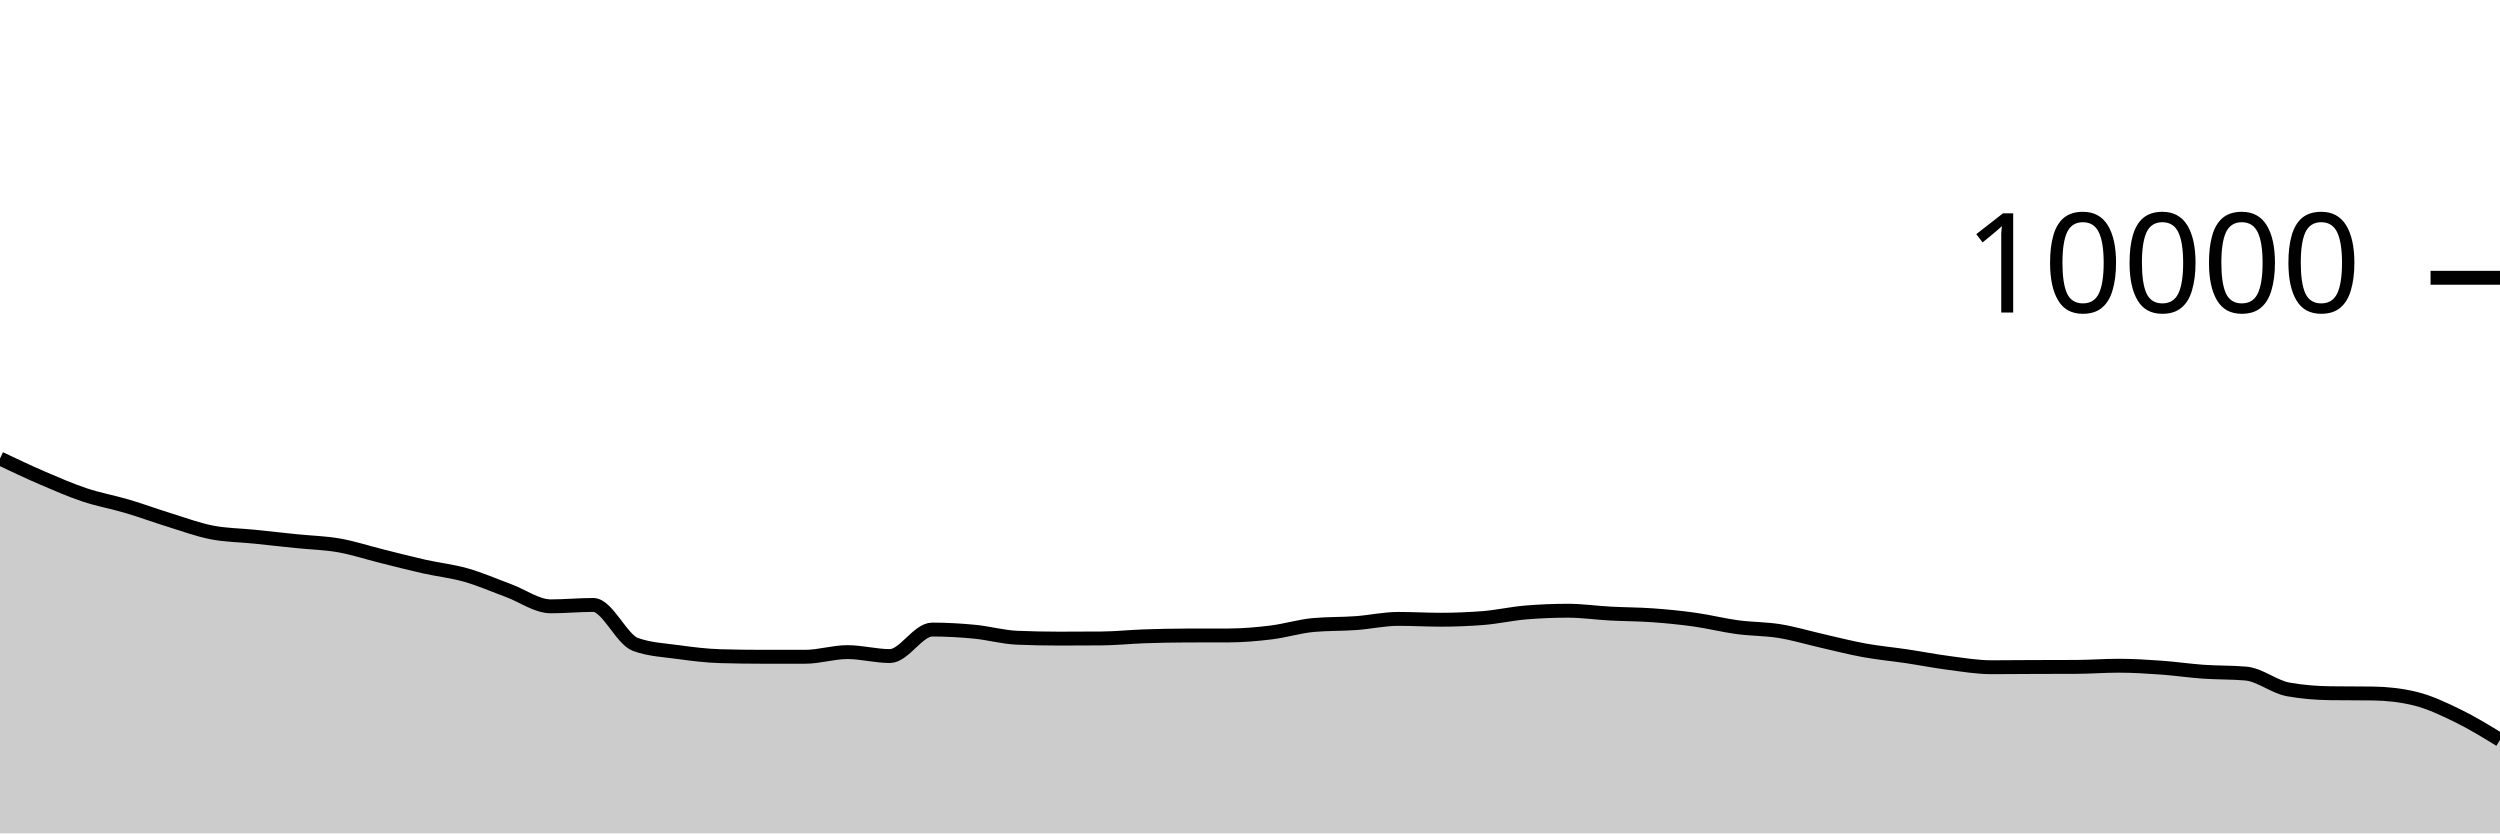
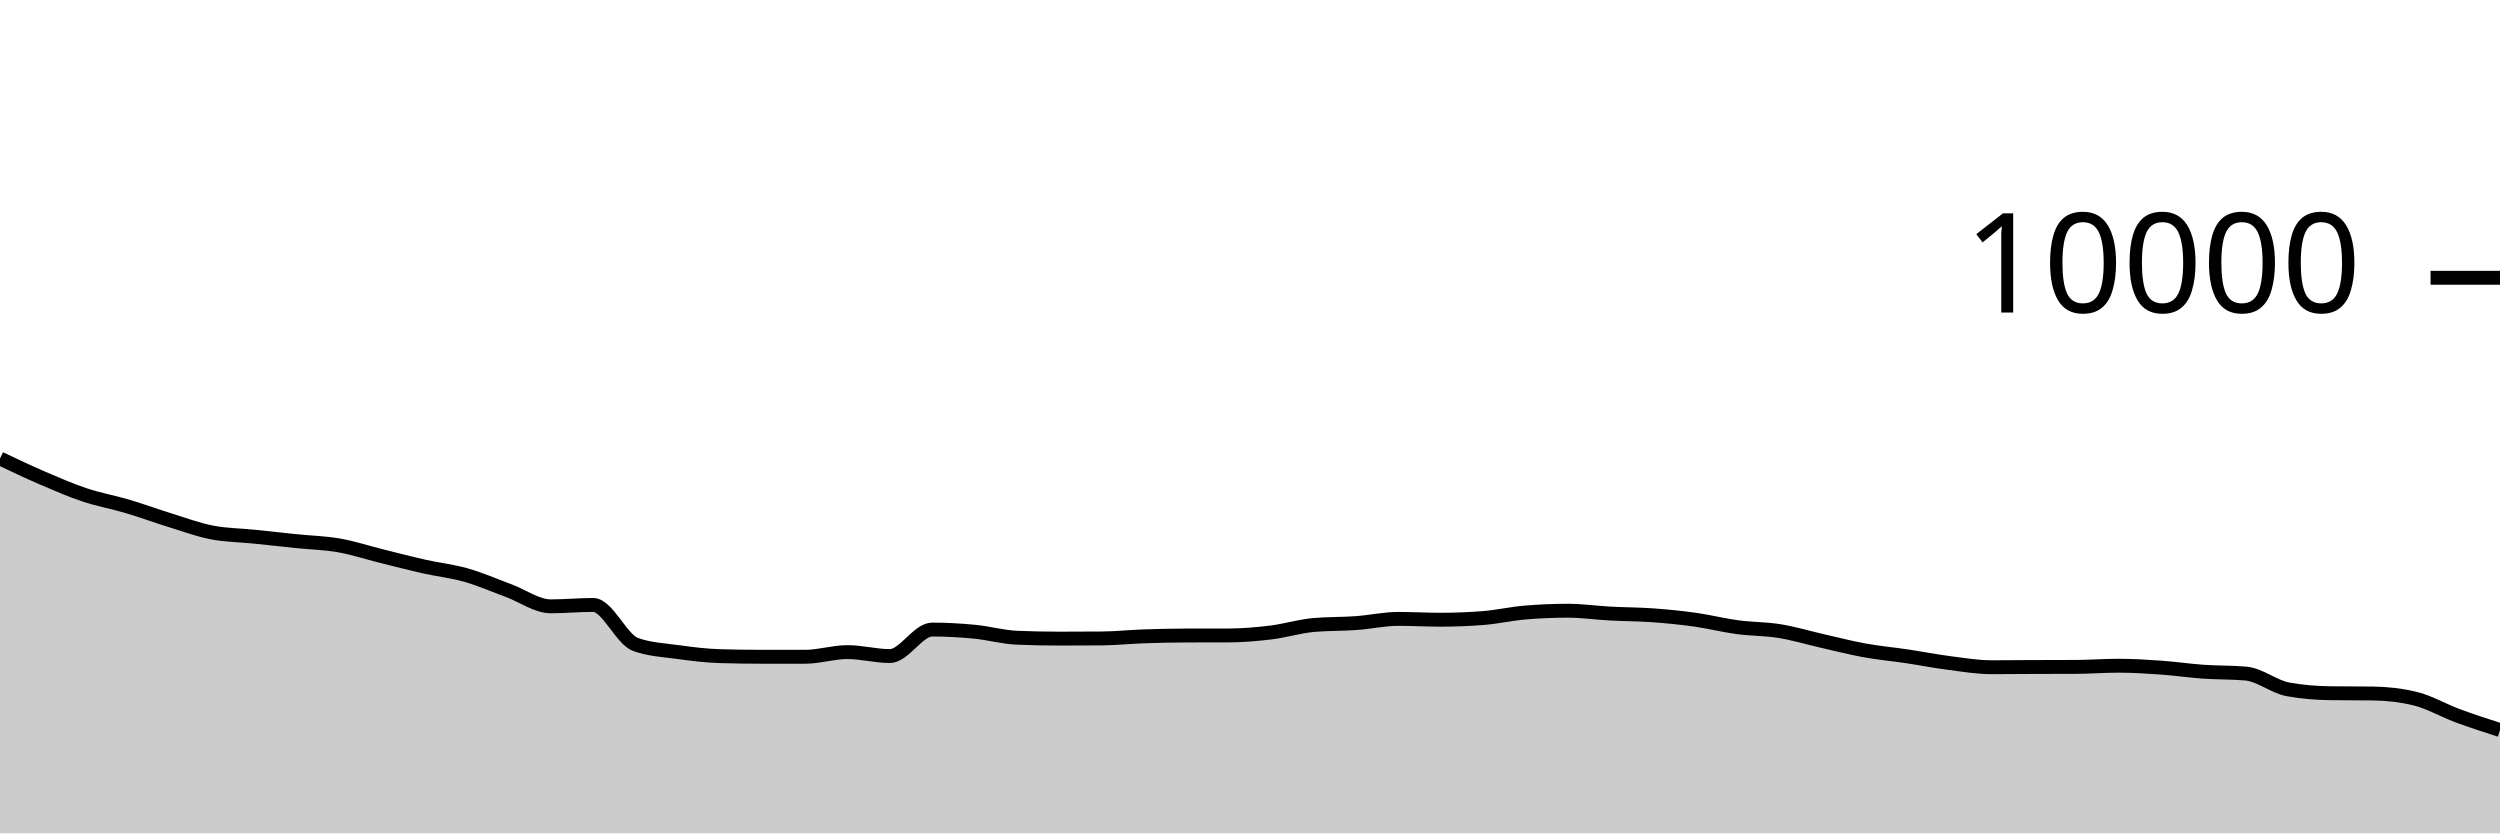
<svg xmlns="http://www.w3.org/2000/svg" viewBox="0 0 180 60">
  <g transform="translate(0,20)">
-     <path class="area" fill="rgba(0, 0, 0, 0.2)" d="M0,13.012C1.017,13.495,2.034,13.979,3.051,14.416C4.068,14.853,5.085,15.297,6.102,15.636C7.119,15.975,8.136,16.151,9.153,16.452C10.169,16.753,11.186,17.13,12.203,17.444C13.22,17.758,14.237,18.137,15.254,18.336C16.271,18.535,17.288,18.535,18.305,18.64C19.322,18.745,20.339,18.859,21.356,18.964C22.373,19.069,23.39,19.089,24.407,19.268C25.424,19.447,26.441,19.783,27.458,20.036C28.475,20.289,29.492,20.555,30.508,20.784C31.525,21.013,32.542,21.119,33.559,21.408C34.576,21.697,35.593,22.145,36.61,22.52C37.627,22.895,38.644,23.656,39.661,23.656C40.678,23.656,41.695,23.556,42.712,23.556C43.729,23.556,44.746,26.041,45.763,26.404C46.78,26.767,47.797,26.808,48.814,26.948C49.831,27.088,50.847,27.215,51.864,27.244C52.881,27.273,53.898,27.288,54.915,27.288C55.932,27.288,56.949,27.288,57.966,27.288C58.983,27.288,60,26.952,61.017,26.952C62.034,26.952,63.051,27.236,64.068,27.236C65.085,27.236,66.102,25.328,67.119,25.328C68.136,25.328,69.153,25.386,70.169,25.484C71.186,25.582,72.203,25.873,73.22,25.916C74.237,25.959,75.254,25.98,76.271,25.98C77.288,25.98,78.305,25.976,79.322,25.968C80.339,25.96,81.356,25.851,82.373,25.816C83.39,25.781,84.407,25.759,85.424,25.756C86.441,25.753,87.458,25.755,88.475,25.752C89.492,25.749,90.508,25.661,91.525,25.536C92.542,25.411,93.559,25.091,94.576,25C95.593,24.909,96.61,24.937,97.627,24.864C98.644,24.791,99.661,24.56,100.678,24.56C101.695,24.56,102.712,24.62,103.729,24.62C104.746,24.62,105.763,24.58,106.78,24.5C107.797,24.42,108.814,24.185,109.831,24.1C110.847,24.015,111.864,23.972,112.881,23.972C113.898,23.972,114.915,24.121,115.932,24.176C116.949,24.231,117.966,24.227,118.983,24.3C120,24.373,121.017,24.473,122.034,24.616C123.051,24.759,124.068,25.019,125.085,25.156C126.102,25.293,127.119,25.275,128.136,25.44C129.153,25.605,130.169,25.913,131.186,26.144C132.203,26.375,133.22,26.639,134.237,26.824C135.254,27.009,136.271,27.1,137.288,27.252C138.305,27.404,139.322,27.605,140.339,27.736C141.356,27.867,142.373,28.04,143.39,28.04C144.407,28.04,145.424,28.028,146.441,28.024C147.458,28.02,148.475,28.021,149.492,28.016C150.508,28.011,151.525,27.932,152.542,27.932C153.559,27.932,154.576,27.996,155.593,28.068C156.61,28.14,157.627,28.293,158.644,28.364C159.661,28.435,160.678,28.408,161.695,28.496C162.712,28.584,163.729,29.452,164.746,29.636C165.763,29.82,166.78,29.899,167.797,29.912C168.814,29.925,169.831,29.919,170.847,29.932C171.864,29.945,172.881,30.056,173.898,30.304C174.915,30.552,175.932,31.037,176.949,31.532C177.966,32.027,178.983,32.649,180,33.272L180,40C178.983,40,177.966,40,176.949,40C175.932,40,174.915,40,173.898,40C172.881,40,171.864,40,170.847,40C169.831,40,168.814,40,167.797,40C166.78,40,165.763,40,164.746,40C163.729,40,162.712,40,161.695,40C160.678,40,159.661,40,158.644,40C157.627,40,156.61,40,155.593,40C154.576,40,153.559,40,152.542,40C151.525,40,150.508,40,149.492,40C148.475,40,147.458,40,146.441,40C145.424,40,144.407,40,143.39,40C142.373,40,141.356,40,140.339,40C139.322,40,138.305,40,137.288,40C136.271,40,135.254,40,134.237,40C133.22,40,132.203,40,131.186,40C130.169,40,129.153,40,128.136,40C127.119,40,126.102,40,125.085,40C124.068,40,123.051,40,122.034,40C121.017,40,120,40,118.983,40C117.966,40,116.949,40,115.932,40C114.915,40,113.898,40,112.881,40C111.864,40,110.847,40,109.831,40C108.814,40,107.797,40,106.78,40C105.763,40,104.746,40,103.729,40C102.712,40,101.695,40,100.678,40C99.661,40,98.644,40,97.627,40C96.61,40,95.593,40,94.576,40C93.559,40,92.542,40,91.525,40C90.508,40,89.492,40,88.475,40C87.458,40,86.441,40,85.424,40C84.407,40,83.39,40,82.373,40C81.356,40,80.339,40,79.322,40C78.305,40,77.288,40,76.271,40C75.254,40,74.237,40,73.22,40C72.203,40,71.186,40,70.169,40C69.153,40,68.136,40,67.119,40C66.102,40,65.085,40,64.068,40C63.051,40,62.034,40,61.017,40C60,40,58.983,40,57.966,40C56.949,40,55.932,40,54.915,40C53.898,40,52.881,40,51.864,40C50.847,40,49.831,40,48.814,40C47.797,40,46.78,40,45.763,40C44.746,40,43.729,40,42.712,40C41.695,40,40.678,40,39.661,40C38.644,40,37.627,40,36.61,40C35.593,40,34.576,40,33.559,40C32.542,40,31.525,40,30.508,40C29.492,40,28.475,40,27.458,40C26.441,40,25.424,40,24.407,40C23.39,40,22.373,40,21.356,40C20.339,40,19.322,40,18.305,40C17.288,40,16.271,40,15.254,40C14.237,40,13.22,40,12.203,40C11.186,40,10.169,40,9.153,40C8.136,40,7.119,40,6.102,40C5.085,40,4.068,40,3.051,40C2.034,40,1.017,40,0,40Z" />
-     <path class="line" stroke="black" fill="none" d="M0,13.012C1.017,13.495,2.034,13.979,3.051,14.416C4.068,14.853,5.085,15.297,6.102,15.636C7.119,15.975,8.136,16.151,9.153,16.452C10.169,16.753,11.186,17.13,12.203,17.444C13.22,17.758,14.237,18.137,15.254,18.336C16.271,18.535,17.288,18.535,18.305,18.64C19.322,18.745,20.339,18.859,21.356,18.964C22.373,19.069,23.39,19.089,24.407,19.268C25.424,19.447,26.441,19.783,27.458,20.036C28.475,20.289,29.492,20.555,30.508,20.784C31.525,21.013,32.542,21.119,33.559,21.408C34.576,21.697,35.593,22.145,36.61,22.52C37.627,22.895,38.644,23.656,39.661,23.656C40.678,23.656,41.695,23.556,42.712,23.556C43.729,23.556,44.746,26.041,45.763,26.404C46.78,26.767,47.797,26.808,48.814,26.948C49.831,27.088,50.847,27.215,51.864,27.244C52.881,27.273,53.898,27.288,54.915,27.288C55.932,27.288,56.949,27.288,57.966,27.288C58.983,27.288,60,26.952,61.017,26.952C62.034,26.952,63.051,27.236,64.068,27.236C65.085,27.236,66.102,25.328,67.119,25.328C68.136,25.328,69.153,25.386,70.169,25.484C71.186,25.582,72.203,25.873,73.22,25.916C74.237,25.959,75.254,25.98,76.271,25.98C77.288,25.98,78.305,25.976,79.322,25.968C80.339,25.96,81.356,25.851,82.373,25.816C83.39,25.781,84.407,25.759,85.424,25.756C86.441,25.753,87.458,25.755,88.475,25.752C89.492,25.749,90.508,25.661,91.525,25.536C92.542,25.411,93.559,25.091,94.576,25C95.593,24.909,96.61,24.937,97.627,24.864C98.644,24.791,99.661,24.56,100.678,24.56C101.695,24.56,102.712,24.62,103.729,24.62C104.746,24.62,105.763,24.58,106.78,24.5C107.797,24.42,108.814,24.185,109.831,24.1C110.847,24.015,111.864,23.972,112.881,23.972C113.898,23.972,114.915,24.121,115.932,24.176C116.949,24.231,117.966,24.227,118.983,24.3C120,24.373,121.017,24.473,122.034,24.616C123.051,24.759,124.068,25.019,125.085,25.156C126.102,25.293,127.119,25.275,128.136,25.44C129.153,25.605,130.169,25.913,131.186,26.144C132.203,26.375,133.22,26.639,134.237,26.824C135.254,27.009,136.271,27.1,137.288,27.252C138.305,27.404,139.322,27.605,140.339,27.736C141.356,27.867,142.373,28.04,143.39,28.04C144.407,28.04,145.424,28.028,146.441,28.024C147.458,28.02,148.475,28.021,149.492,28.016C150.508,28.011,151.525,27.932,152.542,27.932C153.559,27.932,154.576,27.996,155.593,28.068C156.61,28.14,157.627,28.293,158.644,28.364C159.661,28.435,160.678,28.408,161.695,28.496C162.712,28.584,163.729,29.452,164.746,29.636C165.763,29.82,166.78,29.899,167.797,29.912C168.814,29.925,169.831,29.919,170.847,29.932C171.864,29.945,172.881,30.056,173.898,30.304C174.915,30.552,175.932,31.037,176.949,31.532C177.966,32.027,178.983,32.649,180,33.272" />
+     <path class="area" fill="rgba(0, 0, 0, 0.2)" d="M0,13.012C1.017,13.495,2.034,13.979,3.051,14.416C4.068,14.853,5.085,15.297,6.102,15.636C7.119,15.975,8.136,16.151,9.153,16.452C10.169,16.753,11.186,17.13,12.203,17.444C13.22,17.758,14.237,18.137,15.254,18.336C16.271,18.535,17.288,18.535,18.305,18.64C19.322,18.745,20.339,18.859,21.356,18.964C22.373,19.069,23.39,19.089,24.407,19.268C25.424,19.447,26.441,19.783,27.458,20.036C28.475,20.289,29.492,20.555,30.508,20.784C31.525,21.013,32.542,21.119,33.559,21.408C34.576,21.697,35.593,22.145,36.61,22.52C37.627,22.895,38.644,23.656,39.661,23.656C40.678,23.656,41.695,23.556,42.712,23.556C43.729,23.556,44.746,26.041,45.763,26.404C46.78,26.767,47.797,26.808,48.814,26.948C49.831,27.088,50.847,27.215,51.864,27.244C52.881,27.273,53.898,27.288,54.915,27.288C55.932,27.288,56.949,27.288,57.966,27.288C58.983,27.288,60,26.952,61.017,26.952C62.034,26.952,63.051,27.236,64.068,27.236C65.085,27.236,66.102,25.328,67.119,25.328C68.136,25.328,69.153,25.386,70.169,25.484C71.186,25.582,72.203,25.873,73.22,25.916C74.237,25.959,75.254,25.98,76.271,25.98C77.288,25.98,78.305,25.976,79.322,25.968C80.339,25.96,81.356,25.851,82.373,25.816C83.39,25.781,84.407,25.759,85.424,25.756C86.441,25.753,87.458,25.755,88.475,25.752C89.492,25.749,90.508,25.661,91.525,25.536C92.542,25.411,93.559,25.091,94.576,25C95.593,24.909,96.61,24.937,97.627,24.864C98.644,24.791,99.661,24.56,100.678,24.56C101.695,24.56,102.712,24.62,103.729,24.62C104.746,24.62,105.763,24.58,106.78,24.5C107.797,24.42,108.814,24.185,109.831,24.1C110.847,24.015,111.864,23.972,112.881,23.972C113.898,23.972,114.915,24.121,115.932,24.176C116.949,24.231,117.966,24.227,118.983,24.3C120,24.373,121.017,24.473,122.034,24.616C123.051,24.759,124.068,25.019,125.085,25.156C126.102,25.293,127.119,25.275,128.136,25.44C129.153,25.605,130.169,25.913,131.186,26.144C132.203,26.375,133.22,26.639,134.237,26.824C135.254,27.009,136.271,27.1,137.288,27.252C138.305,27.404,139.322,27.605,140.339,27.736C141.356,27.867,142.373,28.04,143.39,28.04C144.407,28.04,145.424,28.028,146.441,28.024C147.458,28.02,148.475,28.021,149.492,28.016C150.508,28.011,151.525,27.932,152.542,27.932C153.559,27.932,154.576,27.996,155.593,28.068C156.61,28.14,157.627,28.293,158.644,28.364C159.661,28.435,160.678,28.408,161.695,28.496C162.712,28.584,163.729,29.452,164.746,29.636C165.763,29.82,166.78,29.899,167.797,29.912C168.814,29.925,169.831,29.919,170.847,29.932C171.864,29.945,172.881,30.056,173.898,30.304C174.915,30.552,175.932,31.155,176.949,31.532C177.966,31.909,178.983,32.236,180,32.564L180,40C178.983,40,177.966,40,176.949,40C175.932,40,174.915,40,173.898,40C172.881,40,171.864,40,170.847,40C169.831,40,168.814,40,167.797,40C166.78,40,165.763,40,164.746,40C163.729,40,162.712,40,161.695,40C160.678,40,159.661,40,158.644,40C157.627,40,156.61,40,155.593,40C154.576,40,153.559,40,152.542,40C151.525,40,150.508,40,149.492,40C148.475,40,147.458,40,146.441,40C145.424,40,144.407,40,143.39,40C142.373,40,141.356,40,140.339,40C139.322,40,138.305,40,137.288,40C136.271,40,135.254,40,134.237,40C133.22,40,132.203,40,131.186,40C130.169,40,129.153,40,128.136,40C127.119,40,126.102,40,125.085,40C124.068,40,123.051,40,122.034,40C121.017,40,120,40,118.983,40C117.966,40,116.949,40,115.932,40C114.915,40,113.898,40,112.881,40C111.864,40,110.847,40,109.831,40C108.814,40,107.797,40,106.78,40C105.763,40,104.746,40,103.729,40C102.712,40,101.695,40,100.678,40C99.661,40,98.644,40,97.627,40C96.61,40,95.593,40,94.576,40C93.559,40,92.542,40,91.525,40C90.508,40,89.492,40,88.475,40C87.458,40,86.441,40,85.424,40C84.407,40,83.39,40,82.373,40C81.356,40,80.339,40,79.322,40C78.305,40,77.288,40,76.271,40C75.254,40,74.237,40,73.22,40C72.203,40,71.186,40,70.169,40C69.153,40,68.136,40,67.119,40C66.102,40,65.085,40,64.068,40C63.051,40,62.034,40,61.017,40C60,40,58.983,40,57.966,40C56.949,40,55.932,40,54.915,40C53.898,40,52.881,40,51.864,40C50.847,40,49.831,40,48.814,40C47.797,40,46.78,40,45.763,40C44.746,40,43.729,40,42.712,40C41.695,40,40.678,40,39.661,40C38.644,40,37.627,40,36.61,40C35.593,40,34.576,40,33.559,40C32.542,40,31.525,40,30.508,40C29.492,40,28.475,40,27.458,40C26.441,40,25.424,40,24.407,40C23.39,40,22.373,40,21.356,40C20.339,40,19.322,40,18.305,40C17.288,40,16.271,40,15.254,40C14.237,40,13.22,40,12.203,40C11.186,40,10.169,40,9.153,40C8.136,40,7.119,40,6.102,40C5.085,40,4.068,40,3.051,40C2.034,40,1.017,40,0,40Z" />
+     <path class="line" stroke="black" fill="none" d="M0,13.012C1.017,13.495,2.034,13.979,3.051,14.416C4.068,14.853,5.085,15.297,6.102,15.636C7.119,15.975,8.136,16.151,9.153,16.452C10.169,16.753,11.186,17.13,12.203,17.444C13.22,17.758,14.237,18.137,15.254,18.336C16.271,18.535,17.288,18.535,18.305,18.64C19.322,18.745,20.339,18.859,21.356,18.964C22.373,19.069,23.39,19.089,24.407,19.268C25.424,19.447,26.441,19.783,27.458,20.036C28.475,20.289,29.492,20.555,30.508,20.784C31.525,21.013,32.542,21.119,33.559,21.408C34.576,21.697,35.593,22.145,36.61,22.52C37.627,22.895,38.644,23.656,39.661,23.656C40.678,23.656,41.695,23.556,42.712,23.556C43.729,23.556,44.746,26.041,45.763,26.404C46.78,26.767,47.797,26.808,48.814,26.948C49.831,27.088,50.847,27.215,51.864,27.244C52.881,27.273,53.898,27.288,54.915,27.288C55.932,27.288,56.949,27.288,57.966,27.288C58.983,27.288,60,26.952,61.017,26.952C62.034,26.952,63.051,27.236,64.068,27.236C65.085,27.236,66.102,25.328,67.119,25.328C68.136,25.328,69.153,25.386,70.169,25.484C71.186,25.582,72.203,25.873,73.22,25.916C74.237,25.959,75.254,25.98,76.271,25.98C77.288,25.98,78.305,25.976,79.322,25.968C80.339,25.96,81.356,25.851,82.373,25.816C83.39,25.781,84.407,25.759,85.424,25.756C86.441,25.753,87.458,25.755,88.475,25.752C89.492,25.749,90.508,25.661,91.525,25.536C92.542,25.411,93.559,25.091,94.576,25C95.593,24.909,96.61,24.937,97.627,24.864C98.644,24.791,99.661,24.56,100.678,24.56C101.695,24.56,102.712,24.62,103.729,24.62C104.746,24.62,105.763,24.58,106.78,24.5C107.797,24.42,108.814,24.185,109.831,24.1C110.847,24.015,111.864,23.972,112.881,23.972C113.898,23.972,114.915,24.121,115.932,24.176C116.949,24.231,117.966,24.227,118.983,24.3C120,24.373,121.017,24.473,122.034,24.616C123.051,24.759,124.068,25.019,125.085,25.156C126.102,25.293,127.119,25.275,128.136,25.44C129.153,25.605,130.169,25.913,131.186,26.144C132.203,26.375,133.22,26.639,134.237,26.824C135.254,27.009,136.271,27.1,137.288,27.252C138.305,27.404,139.322,27.605,140.339,27.736C141.356,27.867,142.373,28.04,143.39,28.04C144.407,28.04,145.424,28.028,146.441,28.024C147.458,28.02,148.475,28.021,149.492,28.016C150.508,28.011,151.525,27.932,152.542,27.932C153.559,27.932,154.576,27.996,155.593,28.068C156.61,28.14,157.627,28.293,158.644,28.364C159.661,28.435,160.678,28.408,161.695,28.496C162.712,28.584,163.729,29.452,164.746,29.636C165.763,29.82,166.78,29.899,167.797,29.912C168.814,29.925,169.831,29.919,170.847,29.932C171.864,29.945,172.881,30.056,173.898,30.304C174.915,30.552,175.932,31.155,176.949,31.532C177.966,31.909,178.983,32.236,180,32.564" />
    <path class="axis-ceiling" stroke-width="1" stroke="black" fill="none" d="M175,0L180,0" />
    <text class="axis-ceiling-label" font-family="sans-serif" text-anchor="end" font-size="10px" x="170" y="2.5">10000</text>
  </g>
</svg>
